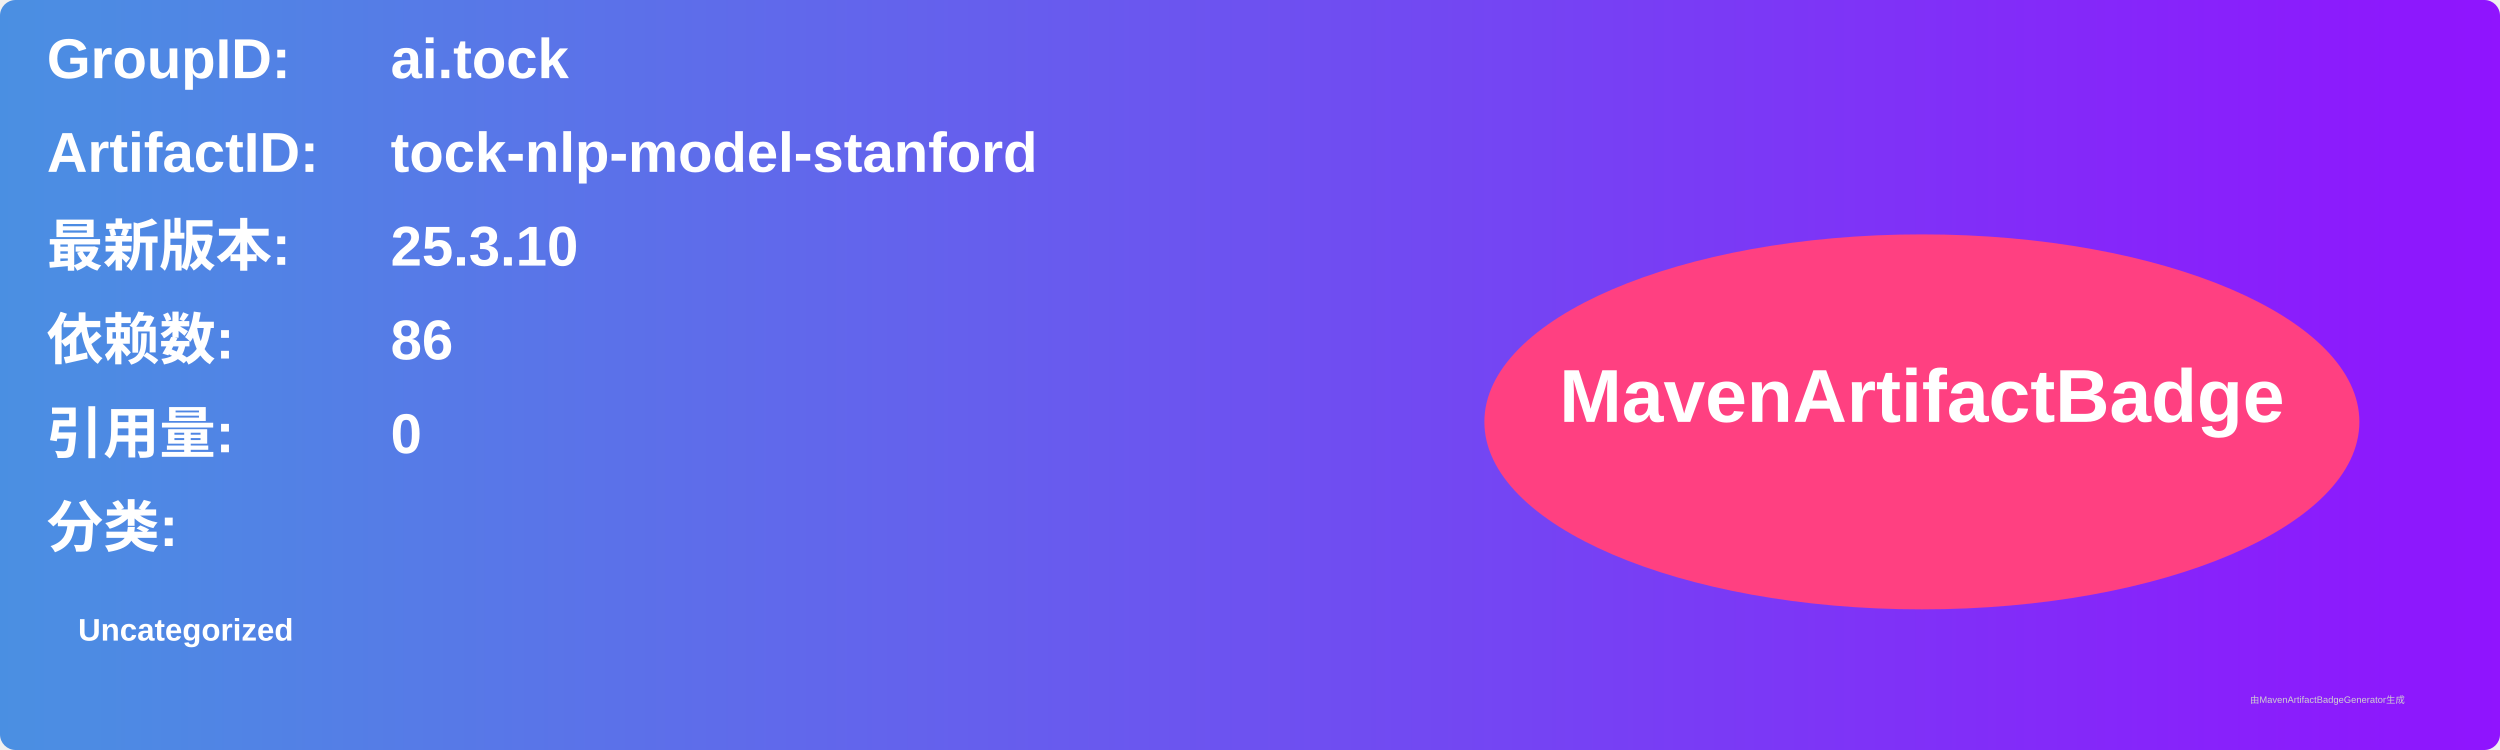
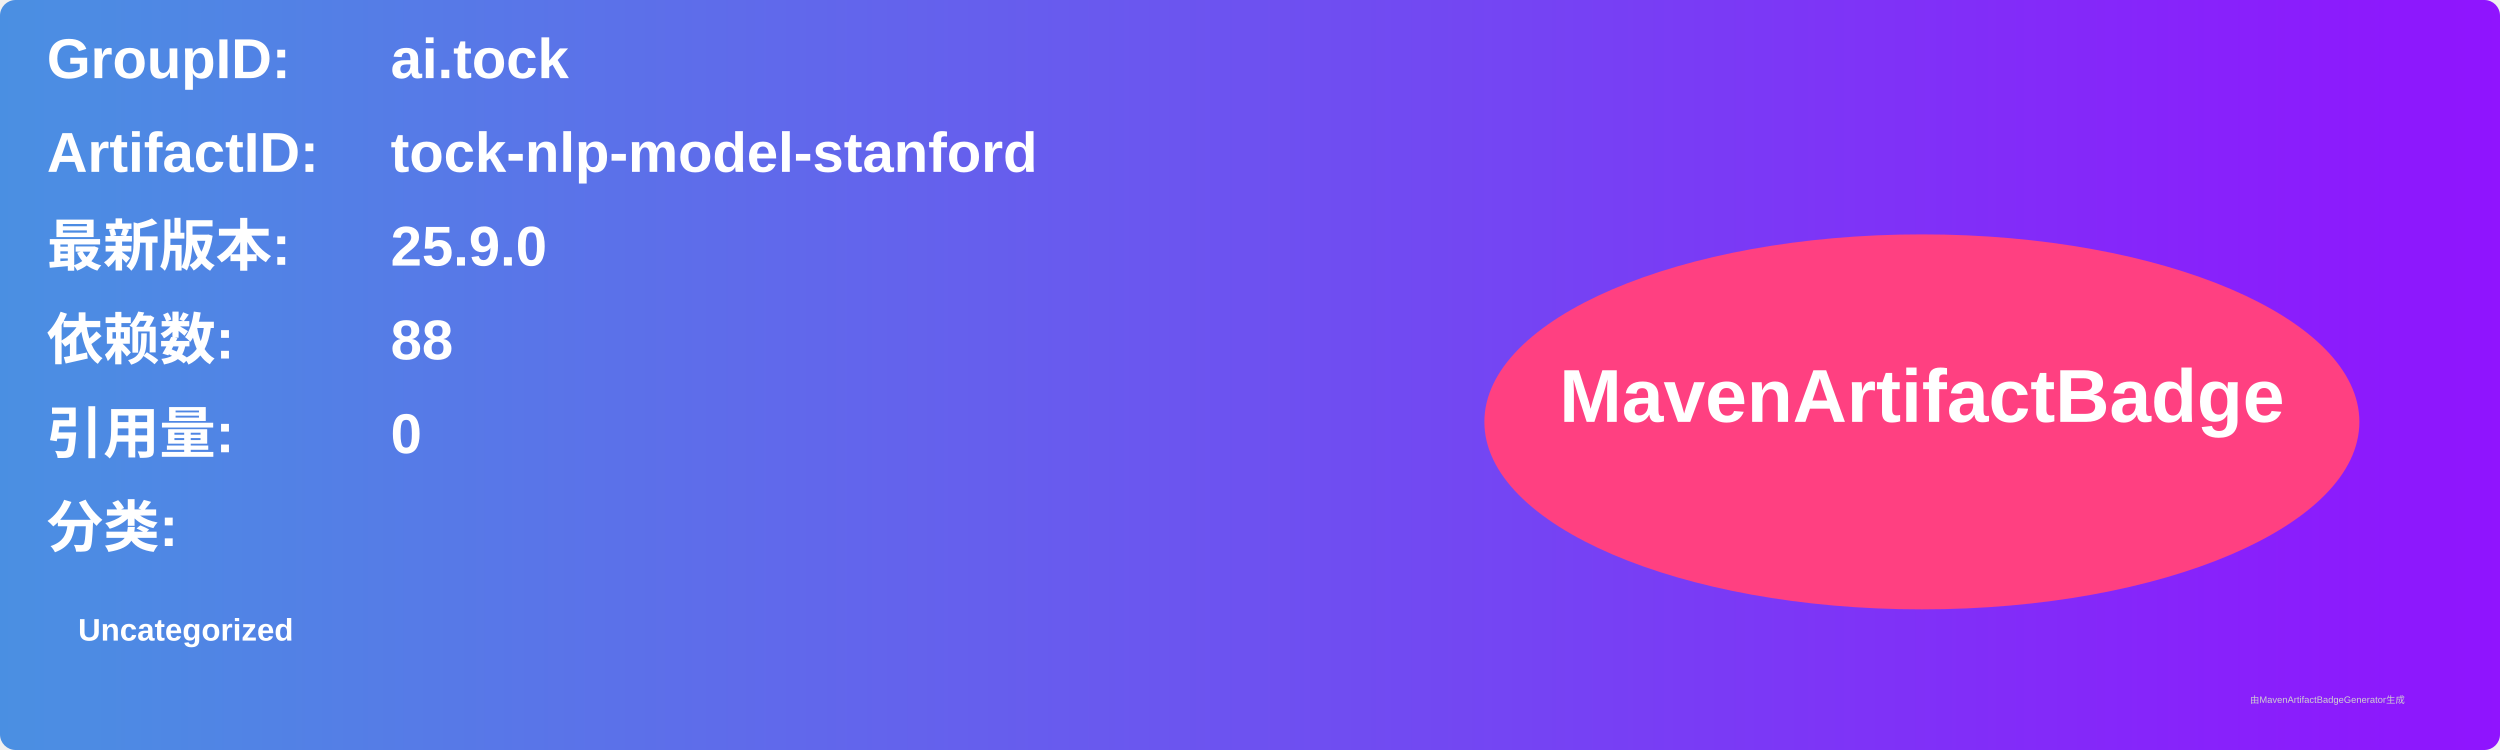
<svg xmlns="http://www.w3.org/2000/svg" width="800" height="240" viewBox="0 0 800 240">
  <linearGradient id="grad" x1="0%" y1="0%" x2="100%" y2="0%">
    <stop offset="0%" stop-color="#4a90e2" />
    <stop offset="100%" stop-color="#9013fe" />
  </linearGradient>
  <rect width="100%" height="100%" rx="5" ry="5" fill="url(#grad)" />
  <g transform="translate(15, 15)">
    <text x="0" y="10" font-family="Arial" font-size="18" fill="white" font-weight="bold" width="260">GroupID:</text>
    <text x="110" y="10" font-family="Arial" font-size="18" fill="white" font-weight="bold" width="460">ai.tock</text>
    <text x="0" y="40" font-family="Arial" font-size="18" fill="white" font-weight="bold" width="260">ArtifactID:</text>
    <text x="110" y="40" font-family="Arial" font-size="18" fill="white" font-weight="bold" width="460">tock-nlp-model-stanford</text>
    <text x="0" y="70" font-family="Arial" font-size="18" fill="white" font-weight="bold">最新版本:</text>
    <text x="110" y="70" font-family="Arial" font-size="18" fill="white" font-weight="bold">
-       <tspan font-weight="bold">25.3.10</tspan>
+       <tspan font-weight="bold">25.9.0</tspan>
    </text>
    <text x="0" y="100" font-family="Arial" font-size="18" fill="white" font-weight="bold">依赖数: </text>
    <text x="110" y="100" font-family="Arial" font-size="18" fill="white">
-       <tspan font-weight="bold">86</tspan>
+       <tspan font-weight="bold">88</tspan>
    </text>
    <text x="0" y="130" font-family="Arial" font-size="18" fill="white" font-weight="bold">引用量: </text>
    <text x="110" y="130" font-family="Arial" font-size="18" fill="white">
      <tspan font-weight="bold">0</tspan>
    </text>
    <text x="0" y="160" font-family="Arial" font-size="18" fill="white" font-weight="bold">分类:</text>
    <text x="10" y="190" font-family="Arial" font-size="10" fill="white">
      <tspan font-weight="bold">Uncategorized</tspan>
    </text>
    <ellipse cx="600" cy="120" rx="140" ry="60" fill="#ff4081" />
    <text x="600" y="120" text-anchor="middle" font-family="Arial" font-size="24" fill="white" font-weight="bold">MavenArtifactBadge</text>
  </g>
  <text x="720" y="225" font-family="Arial" font-size="3" fill="#d0d0d0">由MavenArtifactBadgeGenerator生成</text>
</svg>
